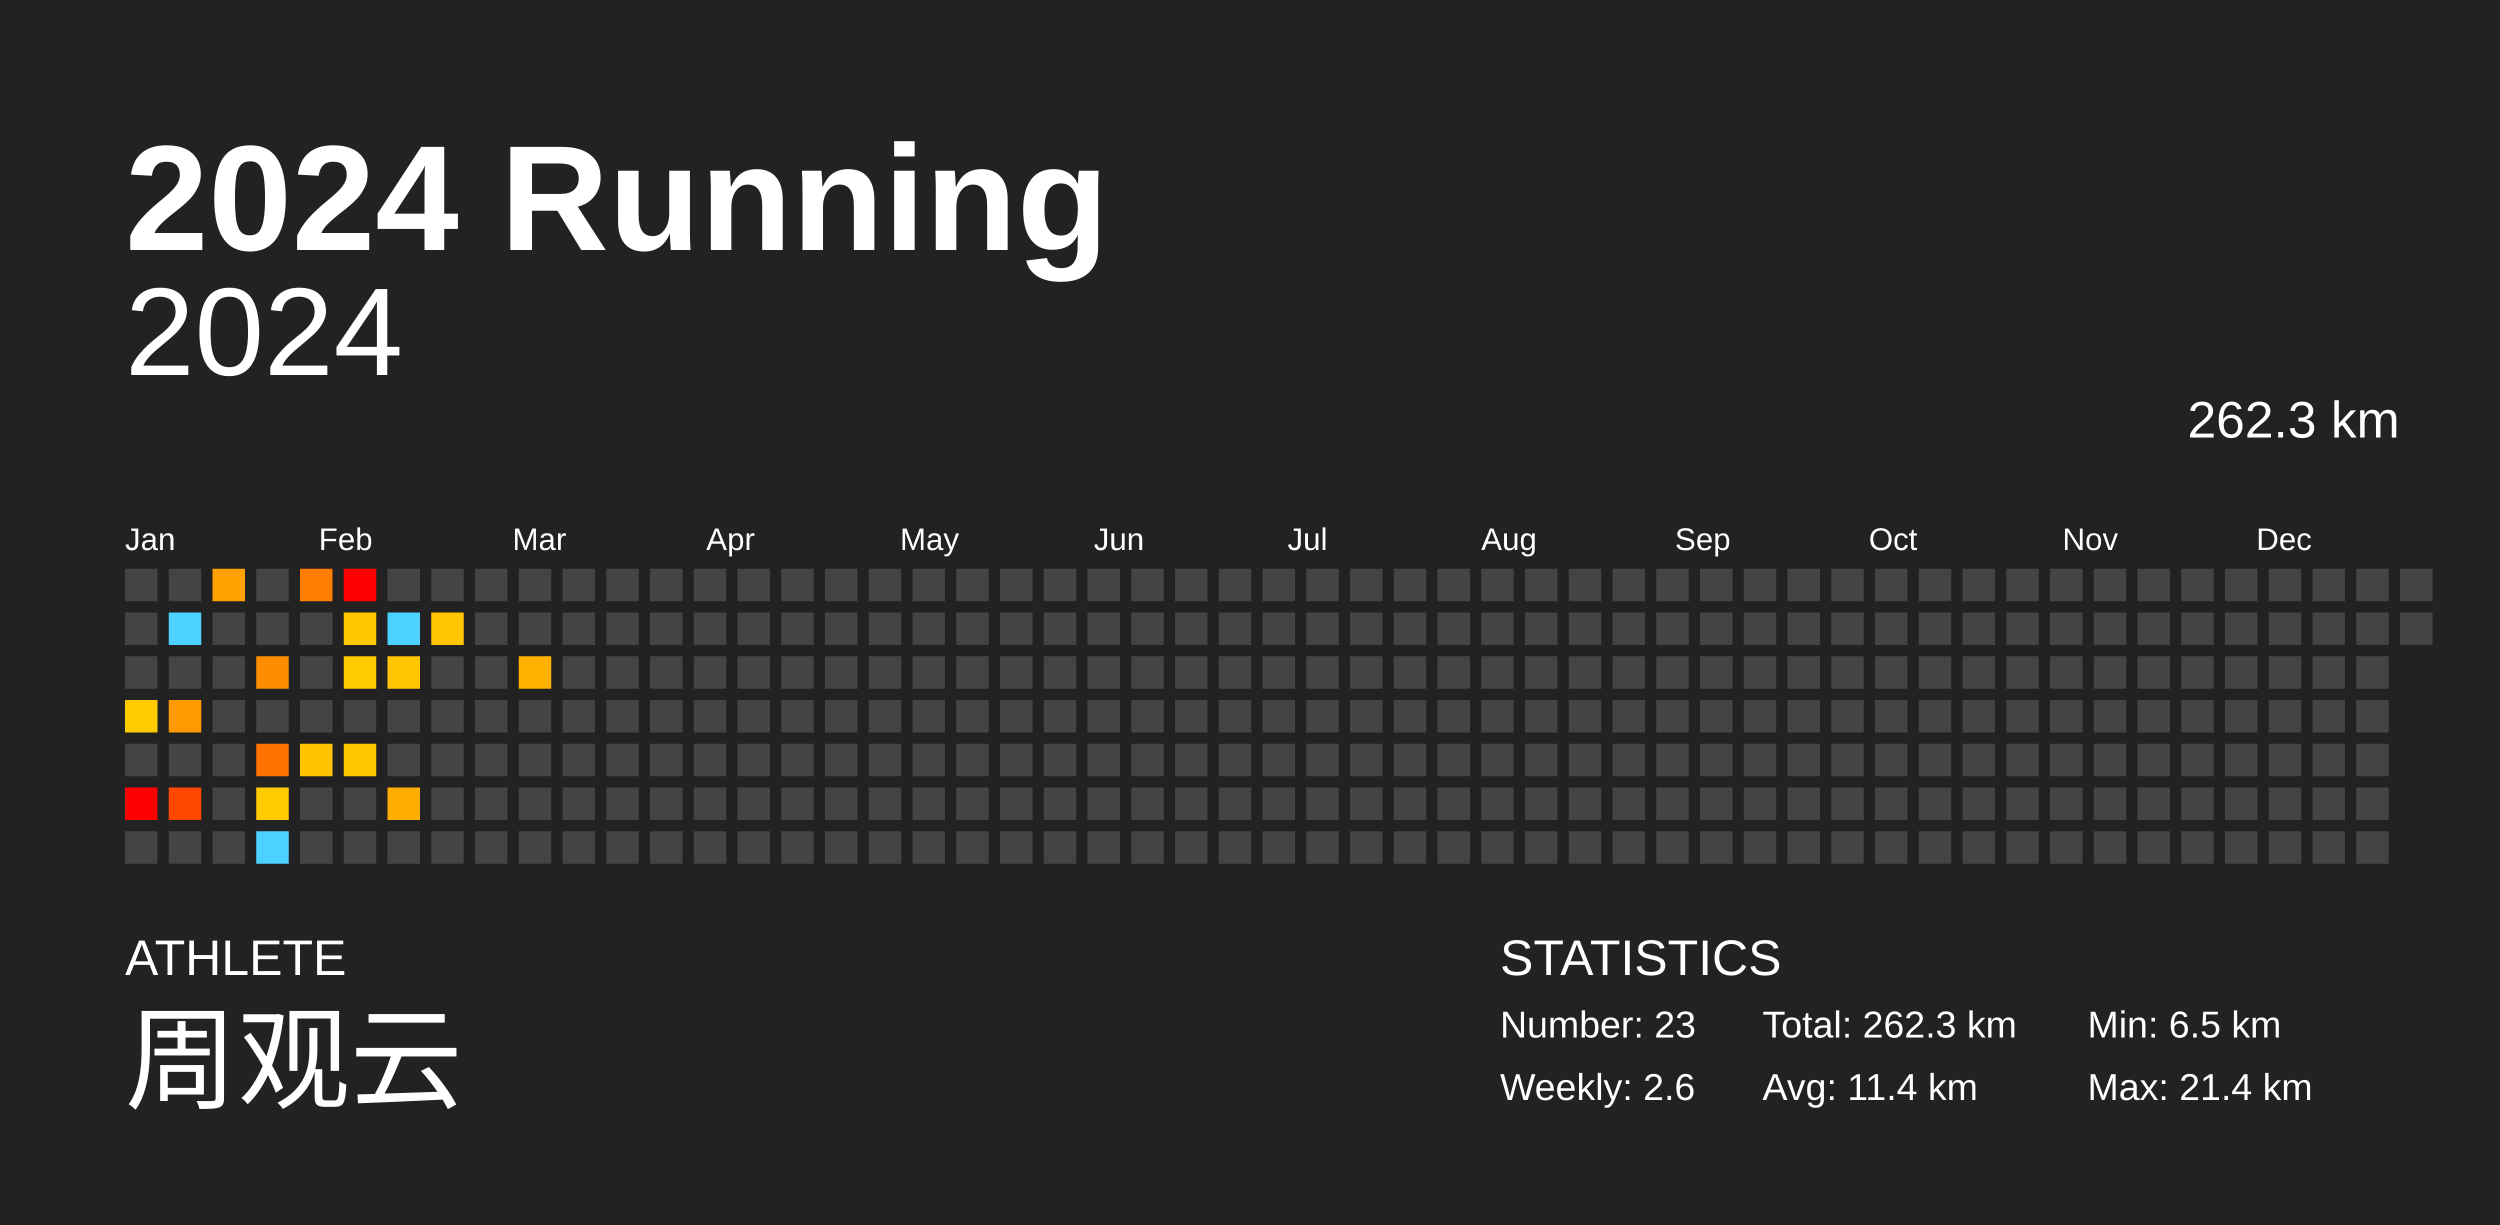
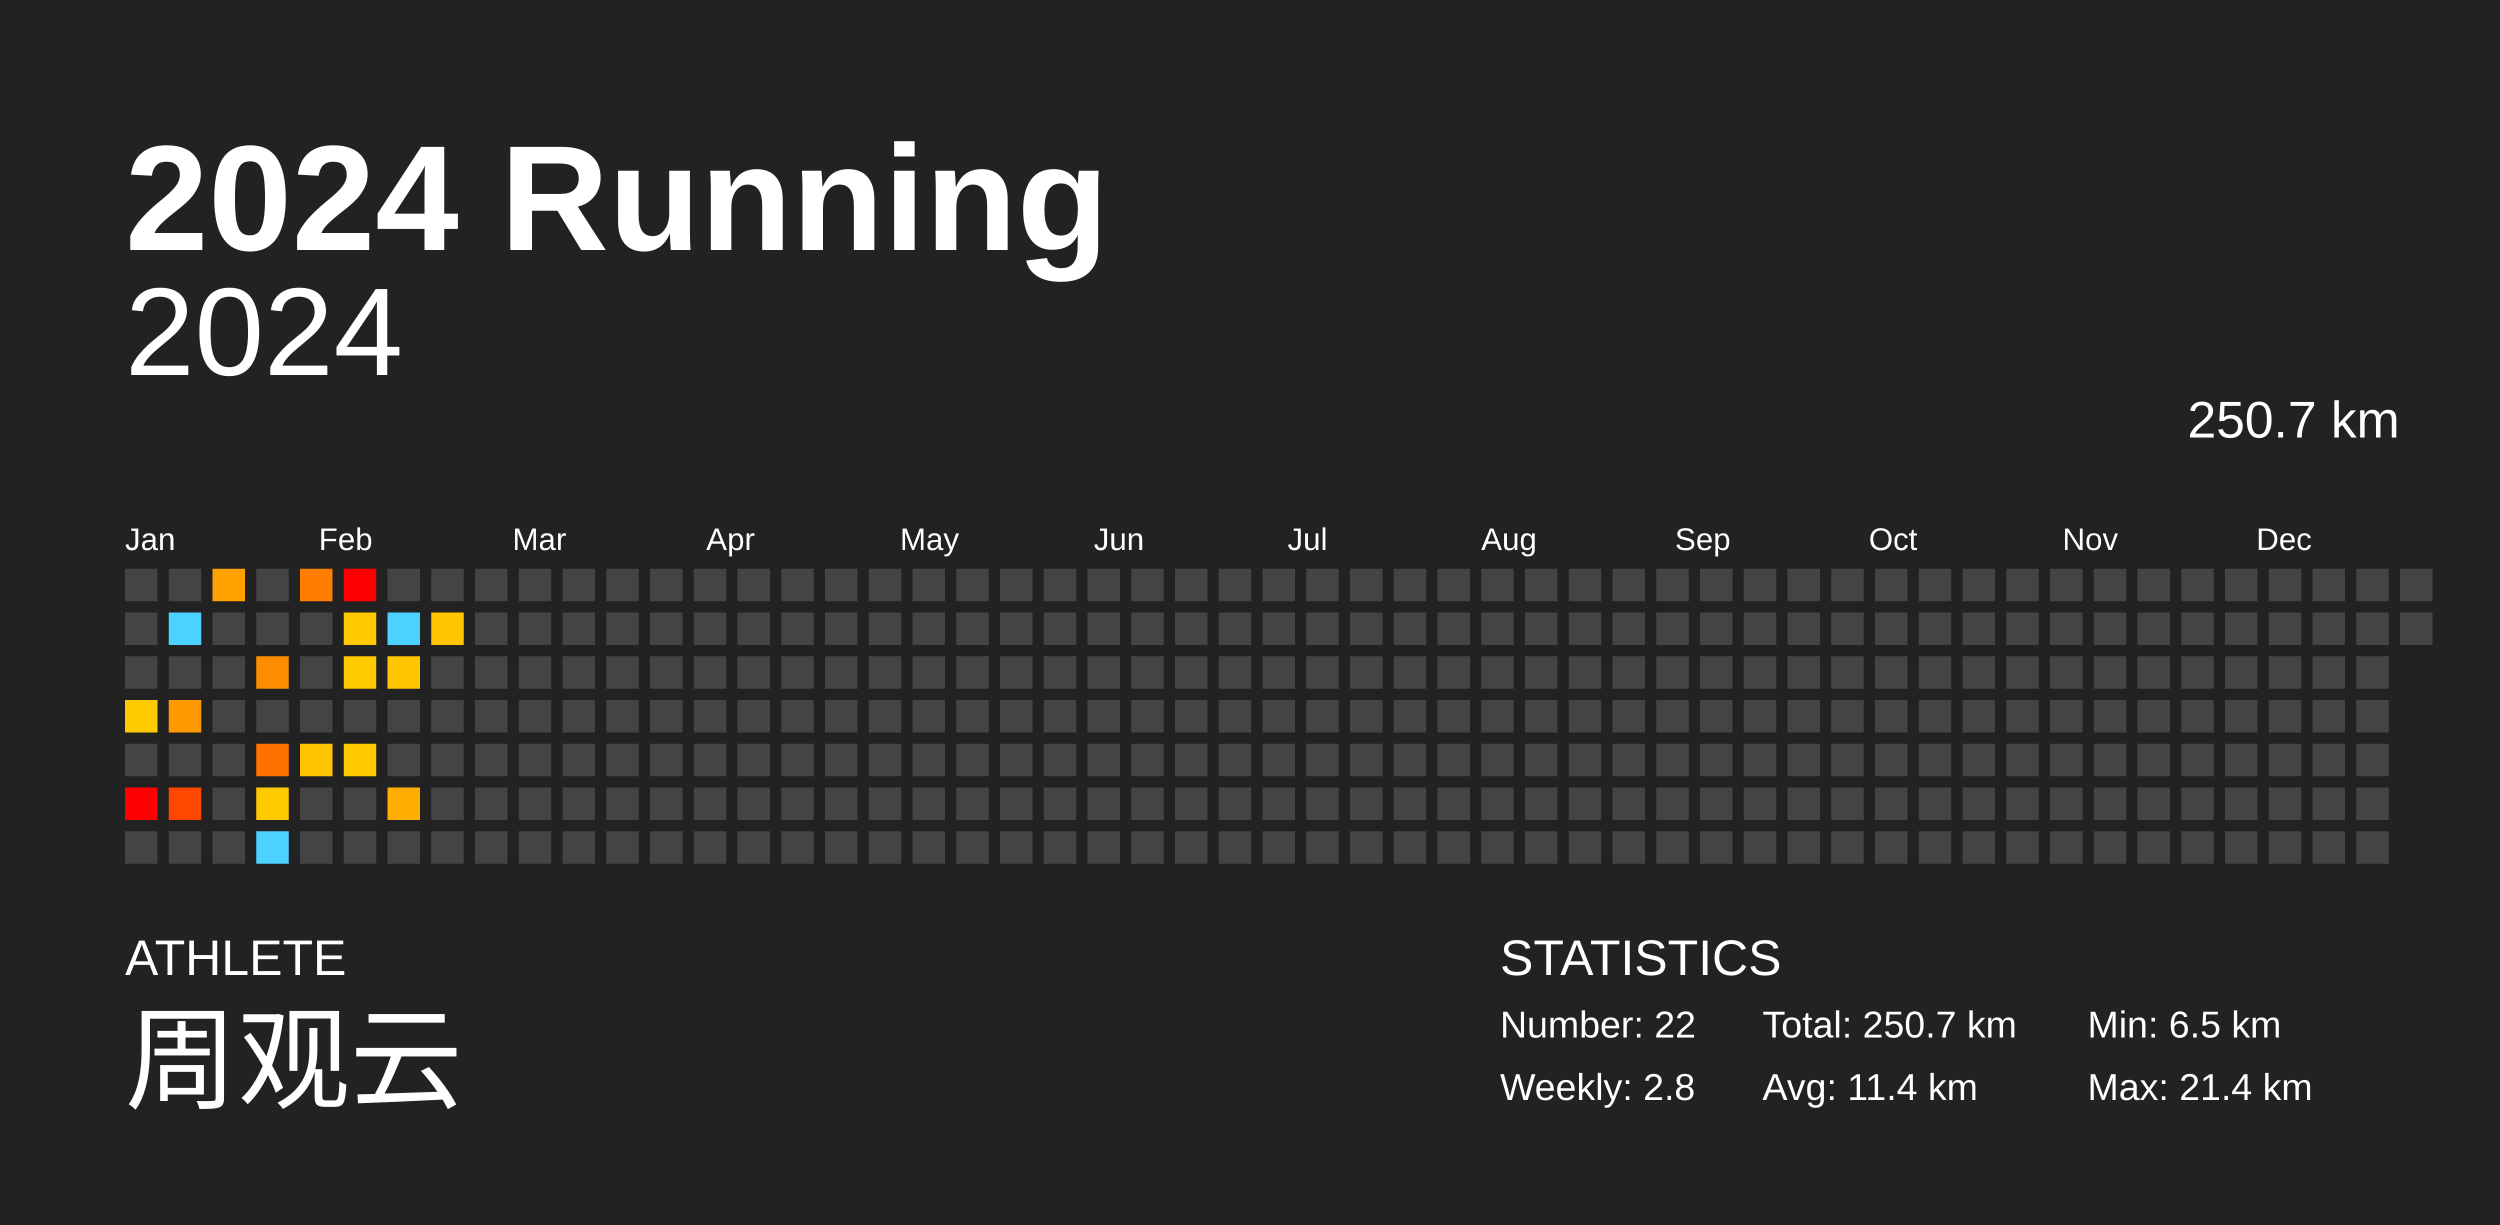
<svg xmlns="http://www.w3.org/2000/svg" baseProfile="full" height="98mm" version="1.1" viewBox="0,0,200,98" width="200mm">
  <defs />
  <rect fill="#222222" height="98" width="200" x="0" y="0" />
  <text fill="#FFFFFF" style="font-size:12px; font-family:Arial; font-weight:bold;" x="10" y="20">2024 Running</text>
  <text fill="#FFFFFF" style="font-size:4px; font-family:Arial" x="10" y="78">ATHLETE</text>
  <text fill="#FFFFFF" style="font-size:9px; font-family:Arial" x="10" y="88">周观云</text>
  <text fill="#FFFFFF" style="font-size:4px; font-family:Arial" x="120" y="78">STATISTICS</text>
-   <text fill="#FFFFFF" style="font-size:3px; font-family:Arial" x="120" y="83">Number: 23</text>
-   <text fill="#FFFFFF" style="font-size:3px; font-family:Arial" x="120" y="88">Weekly: 2.6</text>
-   <text fill="#FFFFFF" style="font-size:3px; font-family:Arial" x="141" y="83">Total: 262.3 km</text>
+   <text fill="#FFFFFF" style="font-size:3px; font-family:Arial" x="120" y="83">Number: 22</text>
+   <text fill="#FFFFFF" style="font-size:3px; font-family:Arial" x="120" y="88">Weekly: 2.8</text>
+   <text fill="#FFFFFF" style="font-size:3px; font-family:Arial" x="141" y="83">Total: 250.7 km</text>
  <text fill="#FFFFFF" style="font-size:3px; font-family:Arial" x="141" y="88">Avg: 11.4 km</text>
  <text fill="#FFFFFF" style="font-size:3px; font-family:Arial" x="167" y="83">Min: 6.5 km</text>
  <text fill="#FFFFFF" style="font-size:3px; font-family:Arial" x="167" y="88">Max: 21.4 km</text>
  <text alignment-baseline="hanging" fill="#FFFFFF" style="font-size:10.0px; font-family:Arial;" x="10" y="30">2024</text>
-   <text alignment-baseline="hanging" fill="#FFFFFF" style="font-size:4.125px; font-family:Arial;" x="175" y="35">262.3 km</text>
+   <text alignment-baseline="hanging" fill="#FFFFFF" style="font-size:4.125px; font-family:Arial;" x="175" y="35">250.7 km</text>
  <text fill="#FFFFFF" style="font-size:2.5px; font-family:Arial" x="10.0" y="44">Jan</text>
  <text fill="#FFFFFF" style="font-size:2.5px; font-family:Arial" x="25.5" y="44">Feb</text>
  <text fill="#FFFFFF" style="font-size:2.5px; font-family:Arial" x="41.0" y="44">Mar</text>
  <text fill="#FFFFFF" style="font-size:2.5px; font-family:Arial" x="56.5" y="44">Apr</text>
  <text fill="#FFFFFF" style="font-size:2.5px; font-family:Arial" x="72.0" y="44">May</text>
  <text fill="#FFFFFF" style="font-size:2.5px; font-family:Arial" x="87.5" y="44">Jun</text>
  <text fill="#FFFFFF" style="font-size:2.5px; font-family:Arial" x="103.0" y="44">Jul</text>
  <text fill="#FFFFFF" style="font-size:2.5px; font-family:Arial" x="118.5" y="44">Aug</text>
  <text fill="#FFFFFF" style="font-size:2.5px; font-family:Arial" x="134.0" y="44">Sep</text>
  <text fill="#FFFFFF" style="font-size:2.5px; font-family:Arial" x="149.5" y="44">Oct</text>
  <text fill="#FFFFFF" style="font-size:2.5px; font-family:Arial" x="165.0" y="44">Nov</text>
  <text fill="#FFFFFF" style="font-size:2.5px; font-family:Arial" x="180.5" y="44">Dec</text>
  <rect fill="#444444" height="2.6" width="2.6" x="10.0" y="45.5" />
  <rect fill="#444444" height="2.6" width="2.6" x="10.0" y="49.0" />
  <rect fill="#444444" height="2.6" width="2.6" x="10.0" y="52.5" />
  <rect fill="#ffca00" height="2.6" width="2.6" x="10.0" y="56.0" />
  <rect fill="#444444" height="2.6" width="2.6" x="10.0" y="59.5" />
  <rect fill="red" height="2.6" width="2.6" x="10.0" y="63.0" />
  <rect fill="#444444" height="2.6" width="2.6" x="10.0" y="66.5" />
  <rect fill="#444444" height="2.6" width="2.6" x="13.5" y="45.5" />
  <rect fill="#4dd2ff" height="2.6" width="2.6" x="13.5" y="49.0" />
  <rect fill="#444444" height="2.6" width="2.6" x="13.5" y="52.5" />
  <rect fill="#ff9a00" height="2.6" width="2.6" x="13.5" y="56.0" />
  <rect fill="#444444" height="2.6" width="2.6" x="13.5" y="59.5" />
  <rect fill="#ff4700" height="2.6" width="2.6" x="13.5" y="63.0" />
  <rect fill="#444444" height="2.6" width="2.6" x="13.5" y="66.5" />
  <rect fill="#ffa200" height="2.6" width="2.6" x="17.0" y="45.5" />
  <rect fill="#444444" height="2.6" width="2.6" x="17.0" y="49.0" />
  <rect fill="#444444" height="2.6" width="2.6" x="17.0" y="52.5" />
  <rect fill="#444444" height="2.6" width="2.6" x="17.0" y="56.0" />
  <rect fill="#444444" height="2.6" width="2.6" x="17.0" y="59.5" />
  <rect fill="#444444" height="2.6" width="2.6" x="17.0" y="63.0" />
  <rect fill="#444444" height="2.6" width="2.6" x="17.0" y="66.5" />
  <rect fill="#444444" height="2.6" width="2.6" x="20.5" y="45.5" />
  <rect fill="#444444" height="2.6" width="2.6" x="20.5" y="49.0" />
  <rect fill="#ff8d00" height="2.6" width="2.6" x="20.5" y="52.5" />
  <rect fill="#444444" height="2.6" width="2.6" x="20.5" y="56.0" />
  <rect fill="#ff7200" height="2.6" width="2.6" x="20.5" y="59.5" />
  <rect fill="#ffca00" height="2.6" width="2.6" x="20.5" y="63.0" />
  <rect fill="#4dd2ff" height="2.6" width="2.6" x="20.5" y="66.5" />
  <rect fill="#ff7e00" height="2.6" width="2.6" x="24.0" y="45.5" />
  <rect fill="#444444" height="2.6" width="2.6" x="24.0" y="49.0" />
  <rect fill="#444444" height="2.6" width="2.6" x="24.0" y="52.5" />
  <rect fill="#444444" height="2.6" width="2.6" x="24.0" y="56.0" />
  <rect fill="#ffc300" height="2.6" width="2.6" x="24.0" y="59.5" />
  <rect fill="#444444" height="2.6" width="2.6" x="24.0" y="63.0" />
  <rect fill="#444444" height="2.6" width="2.6" x="24.0" y="66.5" />
  <rect fill="red" height="2.6" width="2.6" x="27.5" y="45.5" />
  <rect fill="#ffc800" height="2.6" width="2.6" x="27.5" y="49.0" />
  <rect fill="#ffca00" height="2.6" width="2.6" x="27.5" y="52.5" />
  <rect fill="#444444" height="2.6" width="2.6" x="27.5" y="56.0" />
  <rect fill="#ffc800" height="2.6" width="2.6" x="27.5" y="59.5" />
  <rect fill="#444444" height="2.6" width="2.6" x="27.5" y="63.0" />
  <rect fill="#444444" height="2.6" width="2.6" x="27.5" y="66.5" />
  <rect fill="#444444" height="2.6" width="2.6" x="31.0" y="45.5" />
  <rect fill="#4dd2ff" height="2.6" width="2.6" x="31.0" y="49.0" />
  <rect fill="#ffc500" height="2.6" width="2.6" x="31.0" y="52.5" />
  <rect fill="#444444" height="2.6" width="2.6" x="31.0" y="56.0" />
  <rect fill="#444444" height="2.6" width="2.6" x="31.0" y="59.5" />
  <rect fill="#ffad00" height="2.6" width="2.6" x="31.0" y="63.0" />
  <rect fill="#444444" height="2.6" width="2.6" x="31.0" y="66.5" />
  <rect fill="#444444" height="2.6" width="2.6" x="34.5" y="45.5" />
  <rect fill="#ffc500" height="2.6" width="2.6" x="34.5" y="49.0" />
  <rect fill="#444444" height="2.6" width="2.6" x="34.5" y="52.5" />
  <rect fill="#444444" height="2.6" width="2.6" x="34.5" y="56.0" />
  <rect fill="#444444" height="2.6" width="2.6" x="34.5" y="59.5" />
  <rect fill="#444444" height="2.6" width="2.6" x="34.5" y="63.0" />
  <rect fill="#444444" height="2.6" width="2.6" x="34.5" y="66.5" />
  <rect fill="#444444" height="2.6" width="2.6" x="38.0" y="45.5" />
  <rect fill="#444444" height="2.6" width="2.6" x="38.0" y="49.0" />
  <rect fill="#444444" height="2.6" width="2.6" x="38.0" y="52.5" />
  <rect fill="#444444" height="2.6" width="2.6" x="38.0" y="56.0" />
  <rect fill="#444444" height="2.6" width="2.6" x="38.0" y="59.5" />
  <rect fill="#444444" height="2.6" width="2.6" x="38.0" y="63.0" />
  <rect fill="#444444" height="2.6" width="2.6" x="38.0" y="66.5" />
  <rect fill="#444444" height="2.6" width="2.6" x="41.5" y="45.5" />
  <rect fill="#444444" height="2.6" width="2.6" x="41.5" y="49.0" />
-   <rect fill="#ffb100" height="2.6" width="2.6" x="41.5" y="52.5" />
+   <rect fill="#444444" height="2.6" width="2.6" x="41.5" y="52.5" />
  <rect fill="#444444" height="2.6" width="2.6" x="41.5" y="56.0" />
  <rect fill="#444444" height="2.6" width="2.6" x="41.5" y="59.5" />
  <rect fill="#444444" height="2.6" width="2.6" x="41.5" y="63.0" />
  <rect fill="#444444" height="2.6" width="2.6" x="41.5" y="66.5" />
  <rect fill="#444444" height="2.6" width="2.6" x="45.0" y="45.5" />
  <rect fill="#444444" height="2.6" width="2.6" x="45.0" y="49.0" />
  <rect fill="#444444" height="2.6" width="2.6" x="45.0" y="52.5" />
  <rect fill="#444444" height="2.6" width="2.6" x="45.0" y="56.0" />
  <rect fill="#444444" height="2.6" width="2.6" x="45.0" y="59.5" />
  <rect fill="#444444" height="2.6" width="2.6" x="45.0" y="63.0" />
  <rect fill="#444444" height="2.6" width="2.6" x="45.0" y="66.5" />
  <rect fill="#444444" height="2.6" width="2.6" x="48.5" y="45.5" />
  <rect fill="#444444" height="2.6" width="2.6" x="48.5" y="49.0" />
  <rect fill="#444444" height="2.6" width="2.6" x="48.5" y="52.5" />
  <rect fill="#444444" height="2.6" width="2.6" x="48.5" y="56.0" />
  <rect fill="#444444" height="2.6" width="2.6" x="48.5" y="59.5" />
  <rect fill="#444444" height="2.6" width="2.6" x="48.5" y="63.0" />
  <rect fill="#444444" height="2.6" width="2.6" x="48.5" y="66.5" />
  <rect fill="#444444" height="2.6" width="2.6" x="52.0" y="45.5" />
  <rect fill="#444444" height="2.6" width="2.6" x="52.0" y="49.0" />
  <rect fill="#444444" height="2.6" width="2.6" x="52.0" y="52.5" />
  <rect fill="#444444" height="2.6" width="2.6" x="52.0" y="56.0" />
  <rect fill="#444444" height="2.6" width="2.6" x="52.0" y="59.5" />
  <rect fill="#444444" height="2.6" width="2.6" x="52.0" y="63.0" />
  <rect fill="#444444" height="2.6" width="2.6" x="52.0" y="66.5" />
  <rect fill="#444444" height="2.6" width="2.6" x="55.5" y="45.5" />
  <rect fill="#444444" height="2.6" width="2.6" x="55.5" y="49.0" />
  <rect fill="#444444" height="2.6" width="2.6" x="55.5" y="52.5" />
  <rect fill="#444444" height="2.6" width="2.6" x="55.5" y="56.0" />
  <rect fill="#444444" height="2.6" width="2.6" x="55.5" y="59.5" />
  <rect fill="#444444" height="2.6" width="2.6" x="55.5" y="63.0" />
  <rect fill="#444444" height="2.6" width="2.6" x="55.5" y="66.5" />
  <rect fill="#444444" height="2.6" width="2.6" x="59.0" y="45.5" />
  <rect fill="#444444" height="2.6" width="2.6" x="59.0" y="49.0" />
  <rect fill="#444444" height="2.6" width="2.6" x="59.0" y="52.5" />
  <rect fill="#444444" height="2.6" width="2.6" x="59.0" y="56.0" />
  <rect fill="#444444" height="2.6" width="2.6" x="59.0" y="59.5" />
  <rect fill="#444444" height="2.6" width="2.6" x="59.0" y="63.0" />
  <rect fill="#444444" height="2.6" width="2.6" x="59.0" y="66.5" />
  <rect fill="#444444" height="2.6" width="2.6" x="62.5" y="45.5" />
  <rect fill="#444444" height="2.6" width="2.6" x="62.5" y="49.0" />
  <rect fill="#444444" height="2.6" width="2.6" x="62.5" y="52.5" />
  <rect fill="#444444" height="2.6" width="2.6" x="62.5" y="56.0" />
  <rect fill="#444444" height="2.6" width="2.6" x="62.5" y="59.5" />
  <rect fill="#444444" height="2.6" width="2.6" x="62.5" y="63.0" />
  <rect fill="#444444" height="2.6" width="2.6" x="62.5" y="66.5" />
  <rect fill="#444444" height="2.6" width="2.6" x="66.0" y="45.5" />
  <rect fill="#444444" height="2.6" width="2.6" x="66.0" y="49.0" />
  <rect fill="#444444" height="2.6" width="2.6" x="66.0" y="52.5" />
  <rect fill="#444444" height="2.6" width="2.6" x="66.0" y="56.0" />
  <rect fill="#444444" height="2.6" width="2.6" x="66.0" y="59.5" />
  <rect fill="#444444" height="2.6" width="2.6" x="66.0" y="63.0" />
  <rect fill="#444444" height="2.6" width="2.6" x="66.0" y="66.5" />
  <rect fill="#444444" height="2.6" width="2.6" x="69.5" y="45.5" />
  <rect fill="#444444" height="2.6" width="2.6" x="69.5" y="49.0" />
  <rect fill="#444444" height="2.6" width="2.6" x="69.5" y="52.5" />
  <rect fill="#444444" height="2.6" width="2.6" x="69.5" y="56.0" />
  <rect fill="#444444" height="2.6" width="2.6" x="69.5" y="59.5" />
  <rect fill="#444444" height="2.6" width="2.6" x="69.5" y="63.0" />
  <rect fill="#444444" height="2.6" width="2.6" x="69.5" y="66.5" />
  <rect fill="#444444" height="2.6" width="2.6" x="73.0" y="45.5" />
  <rect fill="#444444" height="2.6" width="2.6" x="73.0" y="49.0" />
  <rect fill="#444444" height="2.6" width="2.6" x="73.0" y="52.5" />
  <rect fill="#444444" height="2.6" width="2.6" x="73.0" y="56.0" />
  <rect fill="#444444" height="2.6" width="2.6" x="73.0" y="59.5" />
  <rect fill="#444444" height="2.6" width="2.6" x="73.0" y="63.0" />
  <rect fill="#444444" height="2.6" width="2.6" x="73.0" y="66.5" />
  <rect fill="#444444" height="2.6" width="2.6" x="76.5" y="45.5" />
  <rect fill="#444444" height="2.6" width="2.6" x="76.5" y="49.0" />
  <rect fill="#444444" height="2.6" width="2.6" x="76.5" y="52.5" />
  <rect fill="#444444" height="2.6" width="2.6" x="76.5" y="56.0" />
  <rect fill="#444444" height="2.6" width="2.6" x="76.5" y="59.5" />
  <rect fill="#444444" height="2.6" width="2.6" x="76.5" y="63.0" />
  <rect fill="#444444" height="2.6" width="2.6" x="76.5" y="66.5" />
  <rect fill="#444444" height="2.6" width="2.6" x="80.0" y="45.5" />
  <rect fill="#444444" height="2.6" width="2.6" x="80.0" y="49.0" />
  <rect fill="#444444" height="2.6" width="2.6" x="80.0" y="52.5" />
  <rect fill="#444444" height="2.6" width="2.6" x="80.0" y="56.0" />
  <rect fill="#444444" height="2.6" width="2.6" x="80.0" y="59.5" />
  <rect fill="#444444" height="2.6" width="2.6" x="80.0" y="63.0" />
  <rect fill="#444444" height="2.6" width="2.6" x="80.0" y="66.5" />
  <rect fill="#444444" height="2.6" width="2.6" x="83.5" y="45.5" />
  <rect fill="#444444" height="2.6" width="2.6" x="83.5" y="49.0" />
  <rect fill="#444444" height="2.6" width="2.6" x="83.5" y="52.5" />
  <rect fill="#444444" height="2.6" width="2.6" x="83.5" y="56.0" />
  <rect fill="#444444" height="2.6" width="2.6" x="83.5" y="59.5" />
  <rect fill="#444444" height="2.6" width="2.6" x="83.5" y="63.0" />
  <rect fill="#444444" height="2.6" width="2.6" x="83.5" y="66.5" />
  <rect fill="#444444" height="2.6" width="2.6" x="87.0" y="45.5" />
  <rect fill="#444444" height="2.6" width="2.6" x="87.0" y="49.0" />
  <rect fill="#444444" height="2.6" width="2.6" x="87.0" y="52.5" />
  <rect fill="#444444" height="2.6" width="2.6" x="87.0" y="56.0" />
  <rect fill="#444444" height="2.6" width="2.6" x="87.0" y="59.5" />
  <rect fill="#444444" height="2.6" width="2.6" x="87.0" y="63.0" />
  <rect fill="#444444" height="2.6" width="2.6" x="87.0" y="66.5" />
  <rect fill="#444444" height="2.6" width="2.6" x="90.5" y="45.5" />
  <rect fill="#444444" height="2.6" width="2.6" x="90.5" y="49.0" />
  <rect fill="#444444" height="2.6" width="2.6" x="90.5" y="52.5" />
  <rect fill="#444444" height="2.6" width="2.6" x="90.5" y="56.0" />
  <rect fill="#444444" height="2.6" width="2.6" x="90.5" y="59.5" />
  <rect fill="#444444" height="2.6" width="2.6" x="90.5" y="63.0" />
  <rect fill="#444444" height="2.6" width="2.6" x="90.5" y="66.5" />
  <rect fill="#444444" height="2.6" width="2.6" x="94.0" y="45.5" />
  <rect fill="#444444" height="2.6" width="2.6" x="94.0" y="49.0" />
  <rect fill="#444444" height="2.6" width="2.6" x="94.0" y="52.5" />
  <rect fill="#444444" height="2.6" width="2.6" x="94.0" y="56.0" />
  <rect fill="#444444" height="2.6" width="2.6" x="94.0" y="59.5" />
  <rect fill="#444444" height="2.6" width="2.6" x="94.0" y="63.0" />
  <rect fill="#444444" height="2.6" width="2.6" x="94.0" y="66.5" />
  <rect fill="#444444" height="2.6" width="2.6" x="97.5" y="45.5" />
  <rect fill="#444444" height="2.6" width="2.6" x="97.5" y="49.0" />
  <rect fill="#444444" height="2.6" width="2.6" x="97.5" y="52.5" />
  <rect fill="#444444" height="2.6" width="2.6" x="97.5" y="56.0" />
  <rect fill="#444444" height="2.6" width="2.6" x="97.5" y="59.5" />
  <rect fill="#444444" height="2.6" width="2.6" x="97.5" y="63.0" />
  <rect fill="#444444" height="2.6" width="2.6" x="97.5" y="66.5" />
  <rect fill="#444444" height="2.6" width="2.6" x="101.0" y="45.5" />
  <rect fill="#444444" height="2.6" width="2.6" x="101.0" y="49.0" />
  <rect fill="#444444" height="2.6" width="2.6" x="101.0" y="52.5" />
  <rect fill="#444444" height="2.6" width="2.6" x="101.0" y="56.0" />
  <rect fill="#444444" height="2.6" width="2.6" x="101.0" y="59.5" />
  <rect fill="#444444" height="2.6" width="2.6" x="101.0" y="63.0" />
  <rect fill="#444444" height="2.6" width="2.6" x="101.0" y="66.5" />
  <rect fill="#444444" height="2.6" width="2.6" x="104.5" y="45.5" />
  <rect fill="#444444" height="2.6" width="2.6" x="104.5" y="49.0" />
  <rect fill="#444444" height="2.6" width="2.6" x="104.5" y="52.5" />
  <rect fill="#444444" height="2.6" width="2.6" x="104.5" y="56.0" />
  <rect fill="#444444" height="2.6" width="2.6" x="104.5" y="59.5" />
  <rect fill="#444444" height="2.6" width="2.6" x="104.5" y="63.0" />
  <rect fill="#444444" height="2.6" width="2.6" x="104.5" y="66.5" />
  <rect fill="#444444" height="2.6" width="2.6" x="108.0" y="45.5" />
  <rect fill="#444444" height="2.6" width="2.6" x="108.0" y="49.0" />
  <rect fill="#444444" height="2.6" width="2.6" x="108.0" y="52.5" />
  <rect fill="#444444" height="2.6" width="2.6" x="108.0" y="56.0" />
  <rect fill="#444444" height="2.6" width="2.6" x="108.0" y="59.5" />
  <rect fill="#444444" height="2.6" width="2.6" x="108.0" y="63.0" />
  <rect fill="#444444" height="2.6" width="2.6" x="108.0" y="66.5" />
  <rect fill="#444444" height="2.6" width="2.6" x="111.5" y="45.5" />
  <rect fill="#444444" height="2.6" width="2.6" x="111.5" y="49.0" />
  <rect fill="#444444" height="2.6" width="2.6" x="111.5" y="52.5" />
  <rect fill="#444444" height="2.6" width="2.6" x="111.5" y="56.0" />
  <rect fill="#444444" height="2.6" width="2.6" x="111.5" y="59.5" />
  <rect fill="#444444" height="2.6" width="2.6" x="111.5" y="63.0" />
  <rect fill="#444444" height="2.6" width="2.6" x="111.5" y="66.5" />
  <rect fill="#444444" height="2.6" width="2.6" x="115.0" y="45.5" />
  <rect fill="#444444" height="2.6" width="2.6" x="115.0" y="49.0" />
  <rect fill="#444444" height="2.6" width="2.6" x="115.0" y="52.5" />
  <rect fill="#444444" height="2.6" width="2.6" x="115.0" y="56.0" />
  <rect fill="#444444" height="2.6" width="2.6" x="115.0" y="59.5" />
  <rect fill="#444444" height="2.6" width="2.6" x="115.0" y="63.0" />
  <rect fill="#444444" height="2.6" width="2.6" x="115.0" y="66.5" />
  <rect fill="#444444" height="2.6" width="2.6" x="118.5" y="45.5" />
  <rect fill="#444444" height="2.6" width="2.6" x="118.5" y="49.0" />
  <rect fill="#444444" height="2.6" width="2.6" x="118.5" y="52.5" />
  <rect fill="#444444" height="2.6" width="2.6" x="118.5" y="56.0" />
  <rect fill="#444444" height="2.6" width="2.6" x="118.5" y="59.5" />
  <rect fill="#444444" height="2.6" width="2.6" x="118.5" y="63.0" />
  <rect fill="#444444" height="2.6" width="2.6" x="118.5" y="66.5" />
  <rect fill="#444444" height="2.6" width="2.6" x="122.0" y="45.5" />
  <rect fill="#444444" height="2.6" width="2.6" x="122.0" y="49.0" />
  <rect fill="#444444" height="2.6" width="2.6" x="122.0" y="52.5" />
  <rect fill="#444444" height="2.6" width="2.6" x="122.0" y="56.0" />
  <rect fill="#444444" height="2.6" width="2.6" x="122.0" y="59.5" />
  <rect fill="#444444" height="2.6" width="2.6" x="122.0" y="63.0" />
  <rect fill="#444444" height="2.6" width="2.6" x="122.0" y="66.5" />
  <rect fill="#444444" height="2.6" width="2.6" x="125.5" y="45.5" />
  <rect fill="#444444" height="2.6" width="2.6" x="125.5" y="49.0" />
  <rect fill="#444444" height="2.6" width="2.6" x="125.5" y="52.5" />
  <rect fill="#444444" height="2.6" width="2.6" x="125.5" y="56.0" />
  <rect fill="#444444" height="2.6" width="2.6" x="125.5" y="59.5" />
  <rect fill="#444444" height="2.6" width="2.6" x="125.5" y="63.0" />
  <rect fill="#444444" height="2.6" width="2.6" x="125.5" y="66.5" />
  <rect fill="#444444" height="2.6" width="2.6" x="129.0" y="45.5" />
  <rect fill="#444444" height="2.6" width="2.6" x="129.0" y="49.0" />
  <rect fill="#444444" height="2.6" width="2.6" x="129.0" y="52.5" />
  <rect fill="#444444" height="2.6" width="2.6" x="129.0" y="56.0" />
  <rect fill="#444444" height="2.6" width="2.6" x="129.0" y="59.5" />
  <rect fill="#444444" height="2.6" width="2.6" x="129.0" y="63.0" />
  <rect fill="#444444" height="2.6" width="2.6" x="129.0" y="66.5" />
  <rect fill="#444444" height="2.6" width="2.6" x="132.5" y="45.5" />
  <rect fill="#444444" height="2.6" width="2.6" x="132.5" y="49.0" />
  <rect fill="#444444" height="2.6" width="2.6" x="132.5" y="52.5" />
  <rect fill="#444444" height="2.6" width="2.6" x="132.5" y="56.0" />
  <rect fill="#444444" height="2.6" width="2.6" x="132.5" y="59.5" />
  <rect fill="#444444" height="2.6" width="2.6" x="132.5" y="63.0" />
  <rect fill="#444444" height="2.6" width="2.6" x="132.5" y="66.5" />
  <rect fill="#444444" height="2.6" width="2.6" x="136.0" y="45.5" />
  <rect fill="#444444" height="2.6" width="2.6" x="136.0" y="49.0" />
  <rect fill="#444444" height="2.6" width="2.6" x="136.0" y="52.5" />
  <rect fill="#444444" height="2.6" width="2.6" x="136.0" y="56.0" />
  <rect fill="#444444" height="2.6" width="2.6" x="136.0" y="59.5" />
  <rect fill="#444444" height="2.6" width="2.6" x="136.0" y="63.0" />
  <rect fill="#444444" height="2.6" width="2.6" x="136.0" y="66.5" />
  <rect fill="#444444" height="2.6" width="2.6" x="139.5" y="45.5" />
  <rect fill="#444444" height="2.6" width="2.6" x="139.5" y="49.0" />
  <rect fill="#444444" height="2.6" width="2.6" x="139.5" y="52.5" />
  <rect fill="#444444" height="2.6" width="2.6" x="139.5" y="56.0" />
  <rect fill="#444444" height="2.6" width="2.6" x="139.5" y="59.5" />
  <rect fill="#444444" height="2.6" width="2.6" x="139.5" y="63.0" />
  <rect fill="#444444" height="2.6" width="2.6" x="139.5" y="66.5" />
  <rect fill="#444444" height="2.6" width="2.6" x="143.0" y="45.5" />
  <rect fill="#444444" height="2.6" width="2.6" x="143.0" y="49.0" />
  <rect fill="#444444" height="2.6" width="2.6" x="143.0" y="52.5" />
  <rect fill="#444444" height="2.6" width="2.6" x="143.0" y="56.0" />
  <rect fill="#444444" height="2.6" width="2.6" x="143.0" y="59.5" />
  <rect fill="#444444" height="2.6" width="2.6" x="143.0" y="63.0" />
  <rect fill="#444444" height="2.6" width="2.6" x="143.0" y="66.5" />
  <rect fill="#444444" height="2.6" width="2.6" x="146.5" y="45.5" />
  <rect fill="#444444" height="2.6" width="2.6" x="146.5" y="49.0" />
  <rect fill="#444444" height="2.6" width="2.6" x="146.5" y="52.5" />
  <rect fill="#444444" height="2.6" width="2.6" x="146.5" y="56.0" />
  <rect fill="#444444" height="2.6" width="2.6" x="146.5" y="59.5" />
  <rect fill="#444444" height="2.6" width="2.6" x="146.5" y="63.0" />
  <rect fill="#444444" height="2.6" width="2.6" x="146.5" y="66.5" />
  <rect fill="#444444" height="2.6" width="2.6" x="150.0" y="45.5" />
  <rect fill="#444444" height="2.6" width="2.6" x="150.0" y="49.0" />
  <rect fill="#444444" height="2.6" width="2.6" x="150.0" y="52.5" />
  <rect fill="#444444" height="2.6" width="2.6" x="150.0" y="56.0" />
  <rect fill="#444444" height="2.6" width="2.6" x="150.0" y="59.5" />
  <rect fill="#444444" height="2.6" width="2.6" x="150.0" y="63.0" />
  <rect fill="#444444" height="2.6" width="2.6" x="150.0" y="66.5" />
  <rect fill="#444444" height="2.6" width="2.6" x="153.5" y="45.5" />
  <rect fill="#444444" height="2.6" width="2.6" x="153.5" y="49.0" />
  <rect fill="#444444" height="2.6" width="2.6" x="153.5" y="52.5" />
  <rect fill="#444444" height="2.6" width="2.6" x="153.5" y="56.0" />
  <rect fill="#444444" height="2.6" width="2.6" x="153.5" y="59.5" />
  <rect fill="#444444" height="2.6" width="2.6" x="153.5" y="63.0" />
  <rect fill="#444444" height="2.6" width="2.6" x="153.5" y="66.5" />
  <rect fill="#444444" height="2.6" width="2.6" x="157.0" y="45.5" />
  <rect fill="#444444" height="2.6" width="2.6" x="157.0" y="49.0" />
  <rect fill="#444444" height="2.6" width="2.6" x="157.0" y="52.5" />
  <rect fill="#444444" height="2.6" width="2.6" x="157.0" y="56.0" />
  <rect fill="#444444" height="2.6" width="2.6" x="157.0" y="59.5" />
  <rect fill="#444444" height="2.6" width="2.6" x="157.0" y="63.0" />
  <rect fill="#444444" height="2.6" width="2.6" x="157.0" y="66.5" />
  <rect fill="#444444" height="2.6" width="2.6" x="160.5" y="45.5" />
  <rect fill="#444444" height="2.6" width="2.6" x="160.5" y="49.0" />
  <rect fill="#444444" height="2.6" width="2.6" x="160.5" y="52.5" />
  <rect fill="#444444" height="2.6" width="2.6" x="160.5" y="56.0" />
  <rect fill="#444444" height="2.6" width="2.6" x="160.5" y="59.5" />
  <rect fill="#444444" height="2.6" width="2.6" x="160.5" y="63.0" />
  <rect fill="#444444" height="2.6" width="2.6" x="160.5" y="66.5" />
  <rect fill="#444444" height="2.6" width="2.6" x="164.0" y="45.5" />
  <rect fill="#444444" height="2.6" width="2.6" x="164.0" y="49.0" />
  <rect fill="#444444" height="2.6" width="2.6" x="164.0" y="52.5" />
  <rect fill="#444444" height="2.6" width="2.6" x="164.0" y="56.0" />
  <rect fill="#444444" height="2.6" width="2.6" x="164.0" y="59.5" />
  <rect fill="#444444" height="2.6" width="2.6" x="164.0" y="63.0" />
  <rect fill="#444444" height="2.6" width="2.6" x="164.0" y="66.5" />
  <rect fill="#444444" height="2.6" width="2.6" x="167.5" y="45.5" />
  <rect fill="#444444" height="2.6" width="2.6" x="167.5" y="49.0" />
  <rect fill="#444444" height="2.6" width="2.6" x="167.5" y="52.5" />
  <rect fill="#444444" height="2.6" width="2.6" x="167.5" y="56.0" />
  <rect fill="#444444" height="2.6" width="2.6" x="167.5" y="59.5" />
  <rect fill="#444444" height="2.6" width="2.6" x="167.5" y="63.0" />
  <rect fill="#444444" height="2.6" width="2.6" x="167.5" y="66.5" />
  <rect fill="#444444" height="2.6" width="2.6" x="171.0" y="45.5" />
  <rect fill="#444444" height="2.6" width="2.6" x="171.0" y="49.0" />
  <rect fill="#444444" height="2.6" width="2.6" x="171.0" y="52.5" />
  <rect fill="#444444" height="2.6" width="2.6" x="171.0" y="56.0" />
  <rect fill="#444444" height="2.6" width="2.6" x="171.0" y="59.5" />
  <rect fill="#444444" height="2.6" width="2.6" x="171.0" y="63.0" />
  <rect fill="#444444" height="2.6" width="2.6" x="171.0" y="66.5" />
  <rect fill="#444444" height="2.6" width="2.6" x="174.5" y="45.5" />
  <rect fill="#444444" height="2.6" width="2.6" x="174.5" y="49.0" />
  <rect fill="#444444" height="2.6" width="2.6" x="174.5" y="52.5" />
  <rect fill="#444444" height="2.6" width="2.6" x="174.5" y="56.0" />
  <rect fill="#444444" height="2.6" width="2.6" x="174.5" y="59.5" />
  <rect fill="#444444" height="2.6" width="2.6" x="174.5" y="63.0" />
  <rect fill="#444444" height="2.6" width="2.6" x="174.5" y="66.5" />
  <rect fill="#444444" height="2.6" width="2.6" x="178.0" y="45.5" />
  <rect fill="#444444" height="2.6" width="2.6" x="178.0" y="49.0" />
  <rect fill="#444444" height="2.6" width="2.6" x="178.0" y="52.5" />
  <rect fill="#444444" height="2.6" width="2.6" x="178.0" y="56.0" />
  <rect fill="#444444" height="2.6" width="2.6" x="178.0" y="59.5" />
  <rect fill="#444444" height="2.6" width="2.6" x="178.0" y="63.0" />
  <rect fill="#444444" height="2.6" width="2.6" x="178.0" y="66.5" />
  <rect fill="#444444" height="2.6" width="2.6" x="181.5" y="45.5" />
  <rect fill="#444444" height="2.6" width="2.6" x="181.5" y="49.0" />
  <rect fill="#444444" height="2.6" width="2.6" x="181.5" y="52.5" />
  <rect fill="#444444" height="2.6" width="2.6" x="181.5" y="56.0" />
  <rect fill="#444444" height="2.6" width="2.6" x="181.5" y="59.5" />
  <rect fill="#444444" height="2.6" width="2.6" x="181.5" y="63.0" />
  <rect fill="#444444" height="2.6" width="2.6" x="181.5" y="66.5" />
  <rect fill="#444444" height="2.6" width="2.6" x="185.0" y="45.5" />
  <rect fill="#444444" height="2.6" width="2.6" x="185.0" y="49.0" />
  <rect fill="#444444" height="2.6" width="2.6" x="185.0" y="52.5" />
  <rect fill="#444444" height="2.6" width="2.6" x="185.0" y="56.0" />
  <rect fill="#444444" height="2.6" width="2.6" x="185.0" y="59.5" />
  <rect fill="#444444" height="2.6" width="2.6" x="185.0" y="63.0" />
  <rect fill="#444444" height="2.6" width="2.6" x="185.0" y="66.5" />
  <rect fill="#444444" height="2.6" width="2.6" x="188.5" y="45.5" />
  <rect fill="#444444" height="2.6" width="2.6" x="188.5" y="49.0" />
  <rect fill="#444444" height="2.6" width="2.6" x="188.5" y="52.5" />
  <rect fill="#444444" height="2.6" width="2.6" x="188.5" y="56.0" />
  <rect fill="#444444" height="2.6" width="2.6" x="188.5" y="59.5" />
  <rect fill="#444444" height="2.6" width="2.6" x="188.5" y="63.0" />
  <rect fill="#444444" height="2.6" width="2.6" x="188.5" y="66.5" />
  <rect fill="#444444" height="2.6" width="2.6" x="192.0" y="45.5" />
  <rect fill="#444444" height="2.6" width="2.6" x="192.0" y="49.0" />
</svg>
